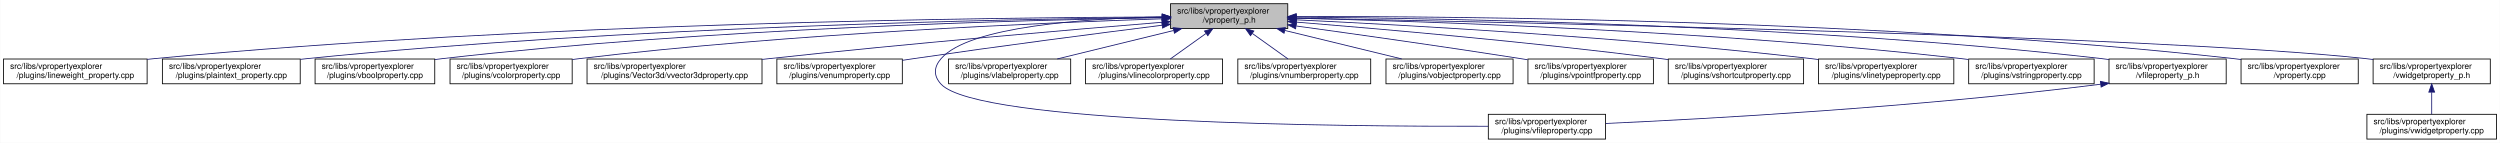
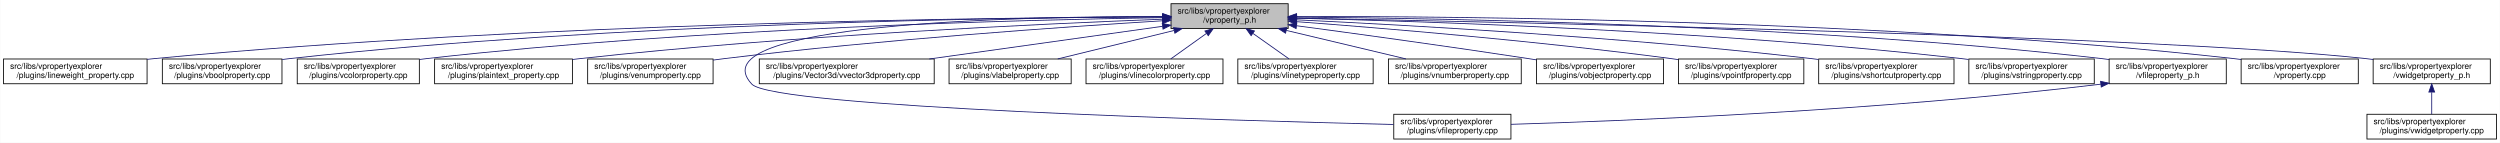
- <svg xmlns="http://www.w3.org/2000/svg" xmlns:xlink="http://www.w3.org/1999/xlink" width="3029pt" height="173pt" viewBox="0.00 0.00 3028.50 173.00">
+ <svg xmlns="http://www.w3.org/2000/svg" xmlns:xlink="http://www.w3.org/1999/xlink" width="3030pt" height="173pt" viewBox="0.00 0.00 3029.50 173.00">
  <g id="graph0" class="graph" transform="scale(1 1) rotate(0) translate(4 169)">
-     <polygon fill="white" stroke="transparent" points="-4,4 -4,-169 3024.5,-169 3024.5,4 -4,4" />
+     <polygon fill="white" stroke="transparent" points="-4,4 -4,-169 3025.5,-169 3025.5,4 -4,4" />
    <g id="node1" class="node">
      <g id="a_node1">
        <a xlink:title=" ">
-           <polygon fill="#bfbfbf" stroke="black" points="1414,-134.5 1414,-164.5 1556,-164.5 1556,-134.5 1414,-134.5" />
-           <text text-anchor="start" x="1422" y="-152.5" font-family="Helvetica,sans-Serif" font-size="10.00">src/libs/vpropertyexplorer</text>
-           <text text-anchor="middle" x="1485" y="-141.5" font-family="Helvetica,sans-Serif" font-size="10.00">/vproperty_p.h</text>
+           <polygon fill="#bfbfbf" stroke="black" points="1415,-134.5 1415,-164.5 1557,-164.5 1557,-134.5 1415,-134.5" />
+           <text text-anchor="start" x="1423" y="-152.5" font-family="Helvetica,sans-Serif" font-size="10.00">src/libs/vpropertyexplorer</text>
+           <text text-anchor="middle" x="1486" y="-141.5" font-family="Helvetica,sans-Serif" font-size="10.00">/vproperty_p.h</text>
        </a>
      </g>
    </g>
    <g id="node2" class="node">
      <g id="a_node2">
        <a xlink:href="../../d9/d33/lineweight__property_8cpp.html" target="_top" xlink:title=" ">
          <polygon fill="white" stroke="black" points="0,-67.5 0,-97.5 174,-97.5 174,-67.5 0,-67.5" />
          <text text-anchor="start" x="8" y="-85.5" font-family="Helvetica,sans-Serif" font-size="10.00">src/libs/vpropertyexplorer</text>
          <text text-anchor="middle" x="87" y="-74.5" font-family="Helvetica,sans-Serif" font-size="10.00">/plugins/lineweight_property.cpp</text>
        </a>
      </g>
    </g>
    <g id="edge1" class="edge">
-       <path fill="none" stroke="midnightblue" d="M1403.81,-148.48C1198.73,-147.75 643.37,-141.56 183,-98 180.06,-97.72 177.08,-97.41 174.07,-97.08" />
-       <polygon fill="midnightblue" stroke="midnightblue" points="1403.88,-151.98 1413.9,-148.51 1403.91,-144.98 1403.88,-151.98" />
+       <path fill="none" stroke="midnightblue" d="M1404.75,-148.48C1199.51,-147.76 643.73,-141.59 183,-98 180.06,-97.72 177.08,-97.41 174.07,-97.08" />
+       <polygon fill="midnightblue" stroke="midnightblue" points="1404.83,-151.98 1414.84,-148.52 1404.85,-144.98 1404.83,-151.98" />
    </g>
    <g id="node3" class="node">
      <g id="a_node3">
-         <a xlink:href="../../da/d2f/plaintext__property_8cpp.html" target="_top" xlink:title=" ">
-           <polygon fill="white" stroke="black" points="192.5,-67.5 192.5,-97.5 359.5,-97.5 359.5,-67.5 192.5,-67.5" />
+         <a xlink:href="../../d8/d83/vboolproperty_8cpp.html" target="_top" xlink:title=" ">
+           <polygon fill="white" stroke="black" points="192.5,-67.5 192.5,-97.5 337.5,-97.5 337.5,-67.5 192.5,-67.5" />
          <text text-anchor="start" x="200.5" y="-85.5" font-family="Helvetica,sans-Serif" font-size="10.00">src/libs/vpropertyexplorer</text>
-           <text text-anchor="middle" x="276" y="-74.5" font-family="Helvetica,sans-Serif" font-size="10.00">/plugins/plaintext_property.cpp</text>
+           <text text-anchor="middle" x="265" y="-74.5" font-family="Helvetica,sans-Serif" font-size="10.00">/plugins/vboolproperty.cpp</text>
        </a>
      </g>
    </g>
    <g id="edge2" class="edge">
-       <path fill="none" stroke="midnightblue" d="M1403.74,-147.92C1219.19,-145.92 754.45,-137.07 368,-98 365.27,-97.72 362.49,-97.42 359.69,-97.09" />
-       <polygon fill="midnightblue" stroke="midnightblue" points="1403.87,-151.42 1413.91,-148.02 1403.94,-144.42 1403.87,-151.42" />
+       <path fill="none" stroke="midnightblue" d="M1404.74,-148.53C1217.58,-147.82 741.84,-141.47 347,-98 343.98,-97.67 340.91,-97.29 337.81,-96.88" />
+       <polygon fill="midnightblue" stroke="midnightblue" points="1404.77,-152.03 1414.78,-148.57 1404.79,-145.03 1404.77,-152.03" />
    </g>
    <g id="node4" class="node">
      <g id="a_node4">
-         <a xlink:href="../../d8/d83/vboolproperty_8cpp.html" target="_top" xlink:title=" ">
-           <polygon fill="white" stroke="black" points="377.5,-67.5 377.5,-97.5 522.5,-97.5 522.5,-67.5 377.5,-67.5" />
-           <text text-anchor="start" x="385.5" y="-85.5" font-family="Helvetica,sans-Serif" font-size="10.00">src/libs/vpropertyexplorer</text>
-           <text text-anchor="middle" x="450" y="-74.5" font-family="Helvetica,sans-Serif" font-size="10.00">/plugins/vboolproperty.cpp</text>
+         <a xlink:href="../../d0/d6b/vcolorproperty_8cpp.html" target="_top" xlink:title=" ">
+           <polygon fill="white" stroke="black" points="356,-67.5 356,-97.5 504,-97.5 504,-67.5 356,-67.5" />
+           <text text-anchor="start" x="364" y="-85.5" font-family="Helvetica,sans-Serif" font-size="10.00">src/libs/vpropertyexplorer</text>
+           <text text-anchor="middle" x="430" y="-74.5" font-family="Helvetica,sans-Serif" font-size="10.00">/plugins/vcolorproperty.cpp</text>
        </a>
      </g>
    </g>
    <g id="edge3" class="edge">
-       <path fill="none" stroke="midnightblue" d="M1403.86,-147.54C1239.05,-144.84 853.46,-134.8 532,-98 528.98,-97.65 525.91,-97.27 522.81,-96.85" />
-       <polygon fill="midnightblue" stroke="midnightblue" points="1403.86,-151.04 1413.92,-147.7 1403.98,-144.04 1403.86,-151.04" />
+       <path fill="none" stroke="midnightblue" d="M1404.74,-147.6C1237.37,-145.02 842.27,-135.17 513,-98 510.09,-97.67 507.13,-97.31 504.15,-96.91" />
+       <polygon fill="midnightblue" stroke="midnightblue" points="1404.9,-151.11 1414.95,-147.76 1405,-144.11 1404.9,-151.11" />
    </g>
    <g id="node5" class="node">
      <g id="a_node5">
-         <a xlink:href="../../d0/d6b/vcolorproperty_8cpp.html" target="_top" xlink:title=" ">
-           <polygon fill="white" stroke="black" points="541,-67.5 541,-97.5 689,-97.5 689,-67.5 541,-67.5" />
-           <text text-anchor="start" x="549" y="-85.5" font-family="Helvetica,sans-Serif" font-size="10.00">src/libs/vpropertyexplorer</text>
-           <text text-anchor="middle" x="615" y="-74.5" font-family="Helvetica,sans-Serif" font-size="10.00">/plugins/vcolorproperty.cpp</text>
+         <a xlink:href="../../da/d2f/plaintext__property_8cpp.html" target="_top" xlink:title=" ">
+           <polygon fill="white" stroke="black" points="522.5,-67.5 522.5,-97.5 689.5,-97.5 689.5,-67.5 522.5,-67.5" />
+           <text text-anchor="start" x="530.5" y="-85.5" font-family="Helvetica,sans-Serif" font-size="10.00">src/libs/vpropertyexplorer</text>
+           <text text-anchor="middle" x="606" y="-74.5" font-family="Helvetica,sans-Serif" font-size="10.00">/plugins/plaintext_property.cpp</text>
        </a>
      </g>
    </g>
    <g id="edge4" class="edge">
-       <path fill="none" stroke="midnightblue" d="M1403.94,-146.21C1260.95,-141.52 954.74,-128.57 698,-98 695.09,-97.65 692.14,-97.27 689.15,-96.87" />
-       <polygon fill="midnightblue" stroke="midnightblue" points="1403.84,-149.71 1413.95,-146.53 1404.07,-142.71 1403.84,-149.71" />
+       <path fill="none" stroke="midnightblue" d="M1405,-145.72C1262.09,-140.29 956.01,-126.22 699,-98 695.91,-97.66 692.77,-97.29 689.6,-96.9" />
+       <polygon fill="midnightblue" stroke="midnightblue" points="1404.88,-149.22 1415,-146.1 1405.14,-142.23 1404.88,-149.22" />
    </g>
    <g id="node6" class="node">
      <g id="a_node6">
-         <a xlink:href="../../d2/d8f/vvector3dproperty_8cpp.html" target="_top" xlink:title=" ">
-           <polygon fill="white" stroke="black" points="707,-67.5 707,-97.5 919,-97.5 919,-67.5 707,-67.5" />
-           <text text-anchor="start" x="715" y="-85.5" font-family="Helvetica,sans-Serif" font-size="10.00">src/libs/vpropertyexplorer</text>
-           <text text-anchor="middle" x="813" y="-74.5" font-family="Helvetica,sans-Serif" font-size="10.00">/plugins/Vector3d/vvector3dproperty.cpp</text>
+         <a xlink:href="../../d3/d60/venumproperty_8cpp.html" target="_top" xlink:title=" ">
+           <polygon fill="white" stroke="black" points="708,-67.5 708,-97.5 860,-97.5 860,-67.5 708,-67.5" />
+           <text text-anchor="start" x="716" y="-85.5" font-family="Helvetica,sans-Serif" font-size="10.00">src/libs/vpropertyexplorer</text>
+           <text text-anchor="middle" x="784" y="-74.5" font-family="Helvetica,sans-Serif" font-size="10.00">/plugins/venumproperty.cpp</text>
        </a>
      </g>
    </g>
    <g id="edge5" class="edge">
-       <path fill="none" stroke="midnightblue" d="M1403.47,-142.01C1294.87,-133.15 1096.8,-116.29 928,-98 925.1,-97.69 922.16,-97.36 919.19,-97.03" />
-       <polygon fill="midnightblue" stroke="midnightblue" points="1403.45,-145.52 1413.7,-142.84 1404.02,-138.54 1403.45,-145.52" />
+       <path fill="none" stroke="midnightblue" d="M1404.68,-143.8C1287.25,-136.56 1063.47,-121.05 874,-98 869.44,-97.45 864.77,-96.83 860.05,-96.18" />
+       <polygon fill="midnightblue" stroke="midnightblue" points="1404.48,-147.29 1414.68,-144.41 1404.91,-140.31 1404.48,-147.29" />
    </g>
    <g id="node7" class="node">
      <g id="a_node7">
-         <a xlink:href="../../d3/d60/venumproperty_8cpp.html" target="_top" xlink:title=" ">
-           <polygon fill="white" stroke="black" points="937,-67.5 937,-97.5 1089,-97.5 1089,-67.5 937,-67.5" />
-           <text text-anchor="start" x="945" y="-85.5" font-family="Helvetica,sans-Serif" font-size="10.00">src/libs/vpropertyexplorer</text>
-           <text text-anchor="middle" x="1013" y="-74.5" font-family="Helvetica,sans-Serif" font-size="10.00">/plugins/venumproperty.cpp</text>
+         <a xlink:href="../../d7/dd2/vfileproperty_8cpp.html" target="_top" xlink:title=" ">
+           <polygon fill="white" stroke="black" points="1685,-0.5 1685,-30.5 1827,-30.5 1827,-0.5 1685,-0.5" />
+           <text text-anchor="start" x="1693" y="-18.5" font-family="Helvetica,sans-Serif" font-size="10.00">src/libs/vpropertyexplorer</text>
+           <text text-anchor="middle" x="1756" y="-7.5" font-family="Helvetica,sans-Serif" font-size="10.00">/plugins/vfileproperty.cpp</text>
        </a>
      </g>
    </g>
    <g id="edge6" class="edge">
-       <path fill="none" stroke="midnightblue" d="M1403.64,-138.42C1326.24,-128.67 1206.57,-113.19 1103,-98 1098.46,-97.33 1093.79,-96.63 1089.09,-95.91" />
-       <polygon fill="midnightblue" stroke="midnightblue" points="1403.45,-141.93 1413.81,-139.7 1404.32,-134.98 1403.45,-141.93" />
+       <path fill="none" stroke="midnightblue" d="M1404.73,-149.11C1229.52,-149.06 837.42,-140.84 907,-67 933.52,-38.86 1485.22,-22.96 1684.77,-18.11" />
+       <polygon fill="midnightblue" stroke="midnightblue" points="1404.94,-152.61 1414.94,-149.11 1404.93,-145.61 1404.94,-152.61" />
    </g>
    <g id="node8" class="node">
      <g id="a_node8">
-         <a xlink:href="../../d7/dd2/vfileproperty_8cpp.html" target="_top" xlink:title=" ">
-           <polygon fill="white" stroke="black" points="1799,-0.5 1799,-30.5 1941,-30.5 1941,-0.5 1799,-0.5" />
-           <text text-anchor="start" x="1807" y="-18.5" font-family="Helvetica,sans-Serif" font-size="10.00">src/libs/vpropertyexplorer</text>
-           <text text-anchor="middle" x="1870" y="-7.5" font-family="Helvetica,sans-Serif" font-size="10.00">/plugins/vfileproperty.cpp</text>
+         <a xlink:href="../../d2/d8f/vvector3dproperty_8cpp.html" target="_top" xlink:title=" ">
+           <polygon fill="white" stroke="black" points="916,-67.5 916,-97.5 1128,-97.5 1128,-67.5 916,-67.5" />
+           <text text-anchor="start" x="924" y="-85.5" font-family="Helvetica,sans-Serif" font-size="10.00">src/libs/vpropertyexplorer</text>
+           <text text-anchor="middle" x="1022" y="-74.5" font-family="Helvetica,sans-Serif" font-size="10.00">/plugins/Vector3d/vvector3dproperty.cpp</text>
        </a>
      </g>
    </g>
    <g id="edge7" class="edge">
-       <path fill="none" stroke="midnightblue" d="M1403.86,-148.53C1311.78,-146.64 1169.94,-137.2 1136,-98 1126.98,-87.58 1126.6,-77.07 1136,-67 1180.62,-19.21 1623.4,-15.56 1798.89,-16.02" />
-       <polygon fill="midnightblue" stroke="midnightblue" points="1403.93,-152.03 1414,-148.71 1404.06,-145.03 1403.93,-152.03" />
+       <path fill="none" stroke="midnightblue" d="M1404.43,-137.07C1325.75,-126.05 1206.5,-109.35 1122.11,-97.52" />
+       <polygon fill="midnightblue" stroke="midnightblue" points="1404.38,-140.6 1414.77,-138.52 1405.35,-133.67 1404.38,-140.6" />
    </g>
    <g id="node9" class="node">
      <g id="a_node9">
        <a xlink:href="../../d6/ddf/vlabelproperty_8cpp.html" target="_top" xlink:title=" ">
-           <polygon fill="white" stroke="black" points="1145,-67.5 1145,-97.5 1293,-97.5 1293,-67.5 1145,-67.5" />
-           <text text-anchor="start" x="1153" y="-85.5" font-family="Helvetica,sans-Serif" font-size="10.00">src/libs/vpropertyexplorer</text>
-           <text text-anchor="middle" x="1219" y="-74.5" font-family="Helvetica,sans-Serif" font-size="10.00">/plugins/vlabelproperty.cpp</text>
+           <polygon fill="white" stroke="black" points="1146,-67.5 1146,-97.5 1294,-97.5 1294,-67.5 1146,-67.5" />
+           <text text-anchor="start" x="1154" y="-85.5" font-family="Helvetica,sans-Serif" font-size="10.00">src/libs/vpropertyexplorer</text>
+           <text text-anchor="middle" x="1220" y="-74.5" font-family="Helvetica,sans-Serif" font-size="10.00">/plugins/vlabelproperty.cpp</text>
        </a>
      </g>
    </g>
    <g id="edge8" class="edge">
-       <path fill="none" stroke="midnightblue" d="M1417.69,-132.05C1374.2,-121.43 1318.2,-107.74 1276.75,-97.61" />
-       <polygon fill="midnightblue" stroke="midnightblue" points="1417.06,-135.5 1427.61,-134.48 1418.73,-128.7 1417.06,-135.5" />
+       <path fill="none" stroke="midnightblue" d="M1418.69,-132.05C1375.2,-121.43 1319.2,-107.74 1277.75,-97.61" />
+       <polygon fill="midnightblue" stroke="midnightblue" points="1418.06,-135.5 1428.61,-134.48 1419.73,-128.7 1418.06,-135.5" />
    </g>
    <g id="node10" class="node">
      <g id="a_node10">
        <a xlink:href="../../dd/d22/vlinecolorproperty_8cpp.html" target="_top" xlink:title=" ">
-           <polygon fill="white" stroke="black" points="1311,-67.5 1311,-97.5 1477,-97.5 1477,-67.5 1311,-67.5" />
-           <text text-anchor="start" x="1319" y="-85.5" font-family="Helvetica,sans-Serif" font-size="10.00">src/libs/vpropertyexplorer</text>
-           <text text-anchor="middle" x="1394" y="-74.5" font-family="Helvetica,sans-Serif" font-size="10.00">/plugins/vlinecolorproperty.cpp</text>
+           <polygon fill="white" stroke="black" points="1312,-67.5 1312,-97.5 1478,-97.5 1478,-67.5 1312,-67.5" />
+           <text text-anchor="start" x="1320" y="-85.5" font-family="Helvetica,sans-Serif" font-size="10.00">src/libs/vpropertyexplorer</text>
+           <text text-anchor="middle" x="1395" y="-74.5" font-family="Helvetica,sans-Serif" font-size="10.00">/plugins/vlinecolorproperty.cpp</text>
        </a>
      </g>
    </g>
    <g id="edge9" class="edge">
-       <path fill="none" stroke="midnightblue" d="M1456.93,-128.45C1442.93,-118.45 1426.34,-106.6 1413.71,-97.58" />
-       <polygon fill="midnightblue" stroke="midnightblue" points="1455.08,-131.43 1465.25,-134.4 1459.15,-125.74 1455.08,-131.43" />
+       <path fill="none" stroke="midnightblue" d="M1457.93,-128.45C1443.93,-118.45 1427.34,-106.6 1414.71,-97.58" />
+       <polygon fill="midnightblue" stroke="midnightblue" points="1456.08,-131.43 1466.25,-134.4 1460.15,-125.74 1456.08,-131.43" />
    </g>
    <g id="node11" class="node">
      <g id="a_node11">
-         <a xlink:href="../../d7/dda/vnumberproperty_8cpp.html" target="_top" xlink:title=" ">
-           <polygon fill="white" stroke="black" points="1495.5,-67.5 1495.5,-97.5 1656.5,-97.5 1656.5,-67.5 1495.5,-67.5" />
-           <text text-anchor="start" x="1503.5" y="-85.5" font-family="Helvetica,sans-Serif" font-size="10.00">src/libs/vpropertyexplorer</text>
-           <text text-anchor="middle" x="1576" y="-74.5" font-family="Helvetica,sans-Serif" font-size="10.00">/plugins/vnumberproperty.cpp</text>
+         <a xlink:href="../../dc/d32/vlinetypeproperty_8cpp.html" target="_top" xlink:title=" ">
+           <polygon fill="white" stroke="black" points="1496,-67.5 1496,-97.5 1660,-97.5 1660,-67.5 1496,-67.5" />
+           <text text-anchor="start" x="1504" y="-85.5" font-family="Helvetica,sans-Serif" font-size="10.00">src/libs/vpropertyexplorer</text>
+           <text text-anchor="middle" x="1578" y="-74.5" font-family="Helvetica,sans-Serif" font-size="10.00">/plugins/vlinetypeproperty.cpp</text>
        </a>
      </g>
    </g>
    <g id="edge10" class="edge">
-       <path fill="none" stroke="midnightblue" d="M1513.07,-128.45C1527.07,-118.45 1543.66,-106.6 1556.29,-97.58" />
-       <polygon fill="midnightblue" stroke="midnightblue" points="1510.85,-125.74 1504.75,-134.4 1514.92,-131.43 1510.85,-125.74" />
+       <path fill="none" stroke="midnightblue" d="M1514.38,-128.45C1528.53,-118.45 1545.31,-106.6 1558.08,-97.58" />
+       <polygon fill="midnightblue" stroke="midnightblue" points="1512.11,-125.77 1505.96,-134.4 1516.15,-131.48 1512.11,-125.77" />
    </g>
    <g id="node12" class="node">
      <g id="a_node12">
-         <a xlink:href="../../d5/d66/vobjectproperty_8cpp.html" target="_top" xlink:title=" ">
-           <polygon fill="white" stroke="black" points="1675,-67.5 1675,-97.5 1829,-97.5 1829,-67.5 1675,-67.5" />
-           <text text-anchor="start" x="1683" y="-85.5" font-family="Helvetica,sans-Serif" font-size="10.00">src/libs/vpropertyexplorer</text>
-           <text text-anchor="middle" x="1752" y="-74.5" font-family="Helvetica,sans-Serif" font-size="10.00">/plugins/vobjectproperty.cpp</text>
+         <a xlink:href="../../d7/dda/vnumberproperty_8cpp.html" target="_top" xlink:title=" ">
+           <polygon fill="white" stroke="black" points="1678.5,-67.5 1678.5,-97.5 1839.5,-97.5 1839.5,-67.5 1678.5,-67.5" />
+           <text text-anchor="start" x="1686.5" y="-85.5" font-family="Helvetica,sans-Serif" font-size="10.00">src/libs/vpropertyexplorer</text>
+           <text text-anchor="middle" x="1759" y="-74.5" font-family="Helvetica,sans-Serif" font-size="10.00">/plugins/vnumberproperty.cpp</text>
        </a>
      </g>
    </g>
    <g id="edge11" class="edge">
-       <path fill="none" stroke="midnightblue" d="M1552.57,-132.05C1596.22,-121.43 1652.42,-107.74 1694.04,-97.61" />
-       <polygon fill="midnightblue" stroke="midnightblue" points="1551.49,-128.71 1542.61,-134.48 1553.15,-135.51 1551.49,-128.71" />
+       <path fill="none" stroke="midnightblue" d="M1554.8,-132.12C1599.47,-121.48 1657.1,-107.76 1699.73,-97.61" />
+       <polygon fill="midnightblue" stroke="midnightblue" points="1553.82,-128.75 1544.9,-134.48 1555.44,-135.56 1553.82,-128.75" />
    </g>
    <g id="node13" class="node">
      <g id="a_node13">
-         <a xlink:href="../../d2/dec/vpointfproperty_8cpp.html" target="_top" xlink:title=" ">
-           <polygon fill="white" stroke="black" points="1847,-67.5 1847,-97.5 1999,-97.5 1999,-67.5 1847,-67.5" />
-           <text text-anchor="start" x="1855" y="-85.5" font-family="Helvetica,sans-Serif" font-size="10.00">src/libs/vpropertyexplorer</text>
-           <text text-anchor="middle" x="1923" y="-74.5" font-family="Helvetica,sans-Serif" font-size="10.00">/plugins/vpointfproperty.cpp</text>
+         <a xlink:href="../../d5/d66/vobjectproperty_8cpp.html" target="_top" xlink:title=" ">
+           <polygon fill="white" stroke="black" points="1858,-67.5 1858,-97.5 2012,-97.5 2012,-67.5 1858,-67.5" />
+           <text text-anchor="start" x="1866" y="-85.5" font-family="Helvetica,sans-Serif" font-size="10.00">src/libs/vpropertyexplorer</text>
+           <text text-anchor="middle" x="1935" y="-74.5" font-family="Helvetica,sans-Serif" font-size="10.00">/plugins/vobjectproperty.cpp</text>
        </a>
      </g>
    </g>
    <g id="edge12" class="edge">
-       <path fill="none" stroke="midnightblue" d="M1566.38,-137.49C1637.99,-127.65 1745.02,-112.58 1838,-98 1840.81,-97.56 1843.67,-97.1 1846.56,-96.64" />
-       <polygon fill="midnightblue" stroke="midnightblue" points="1565.51,-134.08 1556.08,-138.9 1566.46,-141.01 1565.51,-134.08" />
+       <path fill="none" stroke="midnightblue" d="M1567.28,-137.79C1640.71,-127.96 1751.7,-112.74 1848,-98 1851.18,-97.51 1854.42,-97.01 1857.7,-96.49" />
+       <polygon fill="midnightblue" stroke="midnightblue" points="1566.62,-134.35 1557.17,-139.14 1567.55,-141.28 1566.62,-134.35" />
    </g>
    <g id="node14" class="node">
      <g id="a_node14">
-         <a xlink:href="../../de/d34/vshortcutproperty_8cpp.html" target="_top" xlink:title=" ">
-           <polygon fill="white" stroke="black" points="2017,-67.5 2017,-97.5 2181,-97.5 2181,-67.5 2017,-67.5" />
-           <text text-anchor="start" x="2025" y="-85.5" font-family="Helvetica,sans-Serif" font-size="10.00">src/libs/vpropertyexplorer</text>
-           <text text-anchor="middle" x="2099" y="-74.5" font-family="Helvetica,sans-Serif" font-size="10.00">/plugins/vshortcutproperty.cpp</text>
+         <a xlink:href="../../d2/dec/vpointfproperty_8cpp.html" target="_top" xlink:title=" ">
+           <polygon fill="white" stroke="black" points="2030,-67.5 2030,-97.5 2182,-97.5 2182,-67.5 2030,-67.5" />
+           <text text-anchor="start" x="2038" y="-85.5" font-family="Helvetica,sans-Serif" font-size="10.00">src/libs/vpropertyexplorer</text>
+           <text text-anchor="middle" x="2106" y="-74.5" font-family="Helvetica,sans-Serif" font-size="10.00">/plugins/vpointfproperty.cpp</text>
        </a>
      </g>
    </g>
    <g id="edge13" class="edge">
-       <path fill="none" stroke="midnightblue" d="M1566.23,-142.22C1669.21,-133.9 1852.13,-117.92 2008,-98 2010.86,-97.63 2013.76,-97.25 2016.69,-96.85" />
-       <polygon fill="midnightblue" stroke="midnightblue" points="1565.9,-138.74 1556.21,-143.03 1566.46,-145.71 1565.9,-138.74" />
+       <path fill="none" stroke="midnightblue" d="M1567.37,-142.72C1672.42,-134.83 1860.78,-119.2 2021,-98 2023.82,-97.63 2026.69,-97.23 2029.59,-96.81" />
+       <polygon fill="midnightblue" stroke="midnightblue" points="1566.87,-139.25 1557.15,-143.49 1567.39,-146.23 1566.87,-139.25" />
    </g>
    <g id="node15" class="node">
      <g id="a_node15">
-         <a xlink:href="../../dc/d32/vlinetypeproperty_8cpp.html" target="_top" xlink:title=" ">
-           <polygon fill="white" stroke="black" points="2199,-67.5 2199,-97.5 2363,-97.5 2363,-67.5 2199,-67.5" />
-           <text text-anchor="start" x="2207" y="-85.5" font-family="Helvetica,sans-Serif" font-size="10.00">src/libs/vpropertyexplorer</text>
-           <text text-anchor="middle" x="2281" y="-74.5" font-family="Helvetica,sans-Serif" font-size="10.00">/plugins/vlinetypeproperty.cpp</text>
+         <a xlink:href="../../de/d34/vshortcutproperty_8cpp.html" target="_top" xlink:title=" ">
+           <polygon fill="white" stroke="black" points="2200,-67.5 2200,-97.5 2364,-97.5 2364,-67.5 2200,-67.5" />
+           <text text-anchor="start" x="2208" y="-85.5" font-family="Helvetica,sans-Serif" font-size="10.00">src/libs/vpropertyexplorer</text>
+           <text text-anchor="middle" x="2282" y="-74.5" font-family="Helvetica,sans-Serif" font-size="10.00">/plugins/vshortcutproperty.cpp</text>
        </a>
      </g>
    </g>
    <g id="edge14" class="edge">
-       <path fill="none" stroke="midnightblue" d="M1566.23,-144.97C1697.64,-138.74 1964.86,-123.95 2190,-98 2192.86,-97.67 2195.77,-97.32 2198.7,-96.94" />
-       <polygon fill="midnightblue" stroke="midnightblue" points="1566.06,-141.47 1556.24,-145.44 1566.39,-148.46 1566.06,-141.47" />
+       <path fill="none" stroke="midnightblue" d="M1567.23,-144.97C1698.64,-138.74 1965.86,-123.95 2191,-98 2193.86,-97.67 2196.77,-97.32 2199.7,-96.94" />
+       <polygon fill="midnightblue" stroke="midnightblue" points="1567.06,-141.47 1557.24,-145.44 1567.39,-148.46 1567.06,-141.47" />
    </g>
    <g id="node16" class="node">
      <g id="a_node16">
        <a xlink:href="../../dc/d18/vstringproperty_8cpp.html" target="_top" xlink:title=" ">
-           <polygon fill="white" stroke="black" points="2381,-67.5 2381,-97.5 2533,-97.5 2533,-67.5 2381,-67.5" />
-           <text text-anchor="start" x="2389" y="-85.5" font-family="Helvetica,sans-Serif" font-size="10.00">src/libs/vpropertyexplorer</text>
-           <text text-anchor="middle" x="2457" y="-74.5" font-family="Helvetica,sans-Serif" font-size="10.00">/plugins/vstringproperty.cpp</text>
+           <polygon fill="white" stroke="black" points="2382,-67.5 2382,-97.5 2534,-97.5 2534,-67.5 2382,-67.5" />
+           <text text-anchor="start" x="2390" y="-85.5" font-family="Helvetica,sans-Serif" font-size="10.00">src/libs/vpropertyexplorer</text>
+           <text text-anchor="middle" x="2458" y="-74.5" font-family="Helvetica,sans-Serif" font-size="10.00">/plugins/vstringproperty.cpp</text>
        </a>
      </g>
    </g>
    <g id="edge15" class="edge">
-       <path fill="none" stroke="midnightblue" d="M1566.24,-146.92C1722.67,-143.2 2076.38,-131.52 2372,-98 2374.83,-97.68 2377.7,-97.33 2380.6,-96.95" />
-       <polygon fill="midnightblue" stroke="midnightblue" points="1566.14,-143.42 1556.23,-147.15 1566.31,-150.42 1566.14,-143.42" />
+       <path fill="none" stroke="midnightblue" d="M1567.24,-146.92C1723.67,-143.2 2077.38,-131.52 2373,-98 2375.83,-97.68 2378.7,-97.33 2381.6,-96.95" />
+       <polygon fill="midnightblue" stroke="midnightblue" points="1567.14,-143.42 1557.23,-147.15 1567.31,-150.42 1567.14,-143.42" />
    </g>
    <g id="node17" class="node">
      <g id="a_node17">
        <a xlink:href="../../dc/de7/vfileproperty__p_8h.html" target="_top" xlink:title=" ">
-           <polygon fill="white" stroke="black" points="2551,-67.5 2551,-97.5 2693,-97.5 2693,-67.5 2551,-67.5" />
-           <text text-anchor="start" x="2559" y="-85.5" font-family="Helvetica,sans-Serif" font-size="10.00">src/libs/vpropertyexplorer</text>
-           <text text-anchor="middle" x="2622" y="-74.5" font-family="Helvetica,sans-Serif" font-size="10.00">/vfileproperty_p.h</text>
+           <polygon fill="white" stroke="black" points="2552,-67.5 2552,-97.5 2694,-97.5 2694,-67.5 2552,-67.5" />
+           <text text-anchor="start" x="2560" y="-85.5" font-family="Helvetica,sans-Serif" font-size="10.00">src/libs/vpropertyexplorer</text>
+           <text text-anchor="middle" x="2623" y="-74.5" font-family="Helvetica,sans-Serif" font-size="10.00">/vfileproperty_p.h</text>
        </a>
      </g>
    </g>
    <g id="edge16" class="edge">
-       <path fill="none" stroke="midnightblue" d="M1566.13,-148.25C1743.64,-146.92 2179.63,-139.31 2542,-98 2544.95,-97.66 2547.95,-97.29 2550.97,-96.87" />
-       <polygon fill="midnightblue" stroke="midnightblue" points="1566.06,-144.75 1556.08,-148.32 1566.11,-151.75 1566.06,-144.75" />
+       <path fill="none" stroke="midnightblue" d="M1567.13,-148.25C1744.64,-146.92 2180.63,-139.31 2543,-98 2545.95,-97.66 2548.95,-97.29 2551.97,-96.87" />
+       <polygon fill="midnightblue" stroke="midnightblue" points="1567.06,-144.75 1557.08,-148.32 1567.11,-151.75 1567.06,-144.75" />
    </g>
    <g id="node18" class="node">
      <g id="a_node18">
        <a xlink:href="../../d8/dd2/vproperty_8cpp.html" target="_top" xlink:title=" ">
-           <polygon fill="white" stroke="black" points="2711,-67.5 2711,-97.5 2853,-97.5 2853,-67.5 2711,-67.5" />
-           <text text-anchor="start" x="2719" y="-85.5" font-family="Helvetica,sans-Serif" font-size="10.00">src/libs/vpropertyexplorer</text>
-           <text text-anchor="middle" x="2782" y="-74.5" font-family="Helvetica,sans-Serif" font-size="10.00">/vproperty.cpp</text>
+           <polygon fill="white" stroke="black" points="2712,-67.5 2712,-97.5 2854,-97.5 2854,-67.5 2712,-67.5" />
+           <text text-anchor="start" x="2720" y="-85.5" font-family="Helvetica,sans-Serif" font-size="10.00">src/libs/vpropertyexplorer</text>
+           <text text-anchor="middle" x="2783" y="-74.5" font-family="Helvetica,sans-Serif" font-size="10.00">/vproperty.cpp</text>
        </a>
      </g>
    </g>
    <g id="edge18" class="edge">
-       <path fill="none" stroke="midnightblue" d="M1566.47,-148.99C1762.61,-149.32 2276.38,-145.17 2702,-98 2704.95,-97.67 2707.95,-97.3 2710.97,-96.9" />
-       <polygon fill="midnightblue" stroke="midnightblue" points="1566.26,-145.49 1556.25,-148.96 1566.24,-152.49 1566.26,-145.49" />
+       <path fill="none" stroke="midnightblue" d="M1567.47,-148.99C1763.61,-149.32 2277.38,-145.17 2703,-98 2705.95,-97.67 2708.95,-97.3 2711.97,-96.9" />
+       <polygon fill="midnightblue" stroke="midnightblue" points="1567.26,-145.49 1557.25,-148.96 1567.24,-152.49 1567.26,-145.49" />
    </g>
    <g id="node19" class="node">
      <g id="a_node19">
        <a xlink:href="../../d4/d5a/vwidgetproperty__p_8h.html" target="_top" xlink:title=" ">
-           <polygon fill="white" stroke="black" points="2871,-67.5 2871,-97.5 3013,-97.5 3013,-67.5 2871,-67.5" />
-           <text text-anchor="start" x="2879" y="-85.5" font-family="Helvetica,sans-Serif" font-size="10.00">src/libs/vpropertyexplorer</text>
-           <text text-anchor="middle" x="2942" y="-74.5" font-family="Helvetica,sans-Serif" font-size="10.00">/vwidgetproperty_p.h</text>
+           <polygon fill="white" stroke="black" points="2872,-67.5 2872,-97.5 3014,-97.5 3014,-67.5 2872,-67.5" />
+           <text text-anchor="start" x="2880" y="-85.5" font-family="Helvetica,sans-Serif" font-size="10.00">src/libs/vpropertyexplorer</text>
+           <text text-anchor="middle" x="2943" y="-74.5" font-family="Helvetica,sans-Serif" font-size="10.00">/vwidgetproperty_p.h</text>
        </a>
      </g>
    </g>
    <g id="edge19" class="edge">
-       <path fill="none" stroke="midnightblue" d="M1566.45,-147.04C1822.39,-142.21 2608.51,-125.48 2862,-98 2864.95,-97.68 2867.95,-97.32 2870.98,-96.92" />
-       <polygon fill="midnightblue" stroke="midnightblue" points="1566.04,-143.55 1556.11,-147.23 1566.18,-150.55 1566.04,-143.55" />
+       <path fill="none" stroke="midnightblue" d="M1567.45,-147.04C1823.39,-142.21 2609.51,-125.48 2863,-98 2865.95,-97.68 2868.95,-97.32 2871.98,-96.92" />
+       <polygon fill="midnightblue" stroke="midnightblue" points="1567.04,-143.55 1557.11,-147.23 1567.18,-150.55 1567.04,-143.55" />
    </g>
    <g id="edge17" class="edge">
-       <path fill="none" stroke="midnightblue" d="M2540.97,-66.96C2316.53,-38.73 2062.57,-24.9 1941.36,-19.41" />
-       <polygon fill="midnightblue" stroke="midnightblue" points="2540.6,-70.44 2550.96,-68.23 2541.48,-63.5 2540.6,-70.44" />
+       <path fill="none" stroke="midnightblue" d="M2541.99,-66.98C2272.54,-34.56 1963.69,-22.41 1827.07,-18.32" />
+       <polygon fill="midnightblue" stroke="midnightblue" points="2541.62,-70.45 2551.96,-68.19 2542.46,-63.51 2541.62,-70.45" />
    </g>
    <g id="node20" class="node">
      <g id="a_node20">
        <a xlink:href="../../dc/ddd/vwidgetproperty_8cpp.html" target="_top" xlink:title=" ">
-           <polygon fill="white" stroke="black" points="2863.5,-0.5 2863.5,-30.5 3020.5,-30.5 3020.5,-0.5 2863.5,-0.5" />
-           <text text-anchor="start" x="2871.5" y="-18.5" font-family="Helvetica,sans-Serif" font-size="10.00">src/libs/vpropertyexplorer</text>
-           <text text-anchor="middle" x="2942" y="-7.5" font-family="Helvetica,sans-Serif" font-size="10.00">/plugins/vwidgetproperty.cpp</text>
+           <polygon fill="white" stroke="black" points="2864.5,-0.5 2864.5,-30.5 3021.5,-30.5 3021.5,-0.5 2864.5,-0.5" />
+           <text text-anchor="start" x="2872.5" y="-18.5" font-family="Helvetica,sans-Serif" font-size="10.00">src/libs/vpropertyexplorer</text>
+           <text text-anchor="middle" x="2943" y="-7.5" font-family="Helvetica,sans-Serif" font-size="10.00">/plugins/vwidgetproperty.cpp</text>
        </a>
      </g>
    </g>
    <g id="edge20" class="edge">
-       <path fill="none" stroke="midnightblue" d="M2942,-57.11C2942,-48.15 2942,-38.32 2942,-30.58" />
-       <polygon fill="midnightblue" stroke="midnightblue" points="2938.5,-57.4 2942,-67.4 2945.5,-57.4 2938.5,-57.4" />
+       <path fill="none" stroke="midnightblue" d="M2943,-57.11C2943,-48.15 2943,-38.32 2943,-30.58" />
+       <polygon fill="midnightblue" stroke="midnightblue" points="2939.5,-57.4 2943,-67.4 2946.5,-57.4 2939.5,-57.4" />
    </g>
  </g>
</svg>
